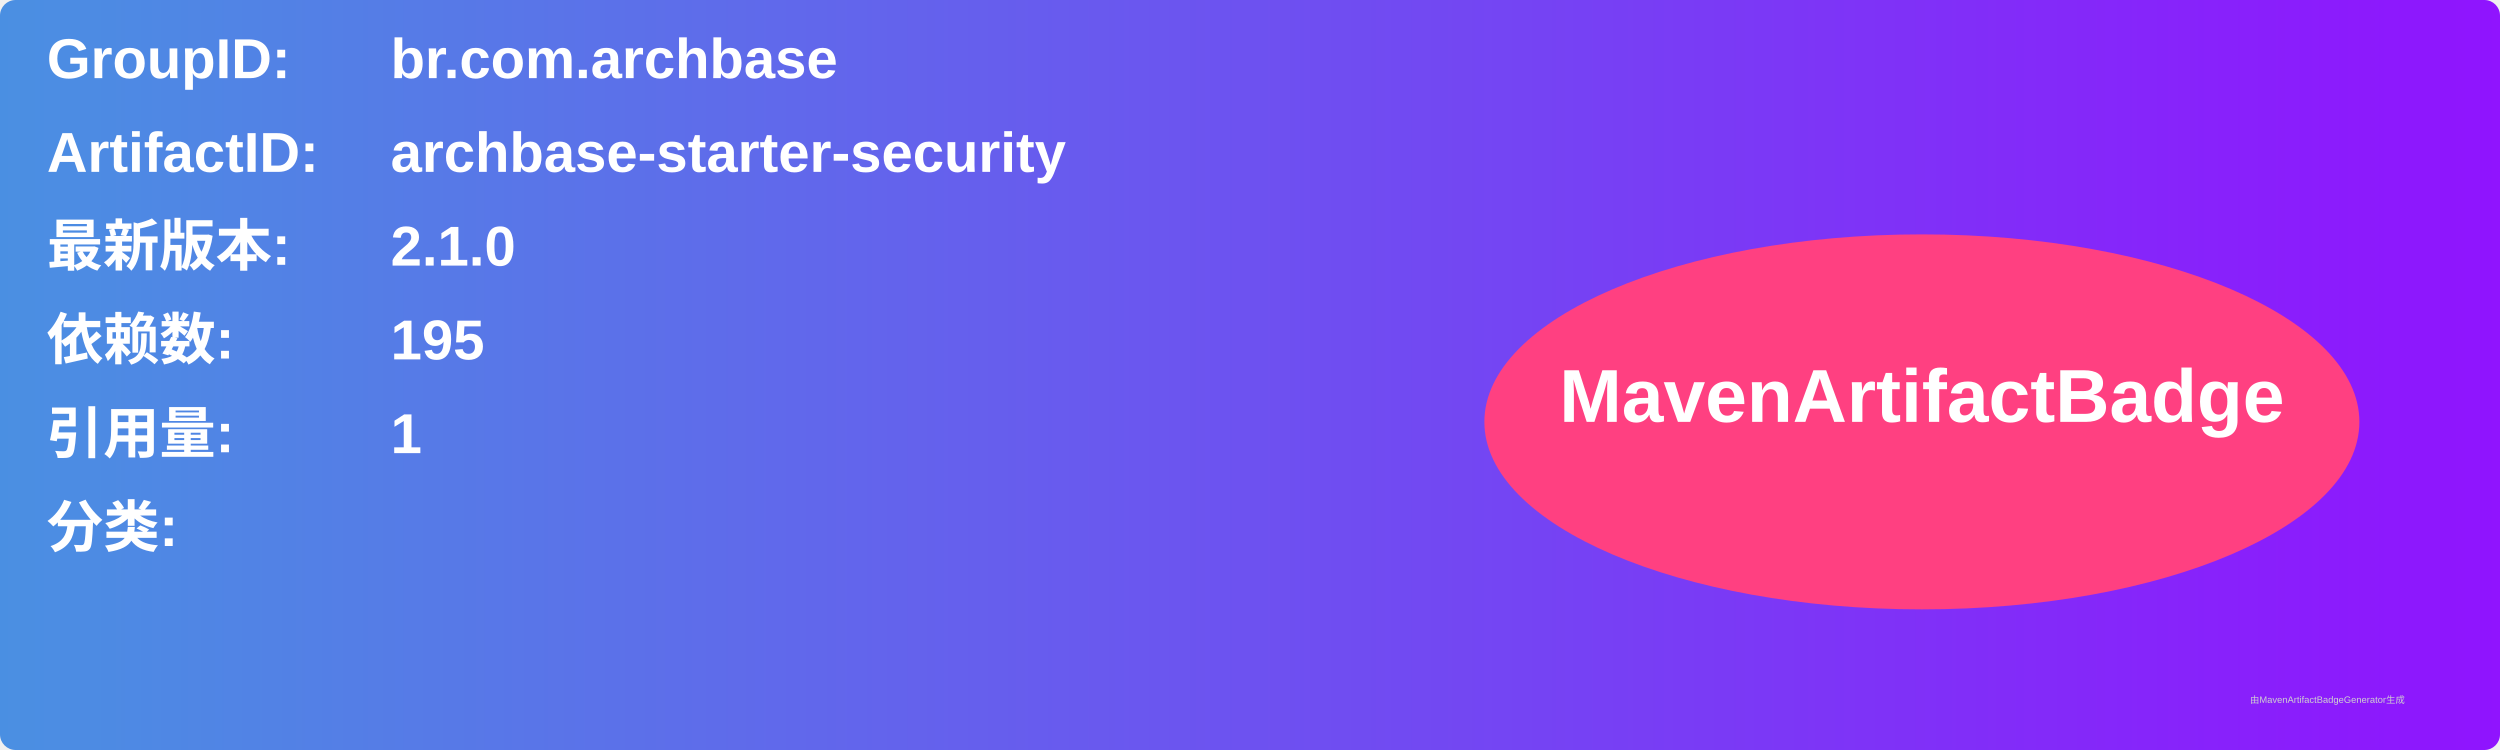
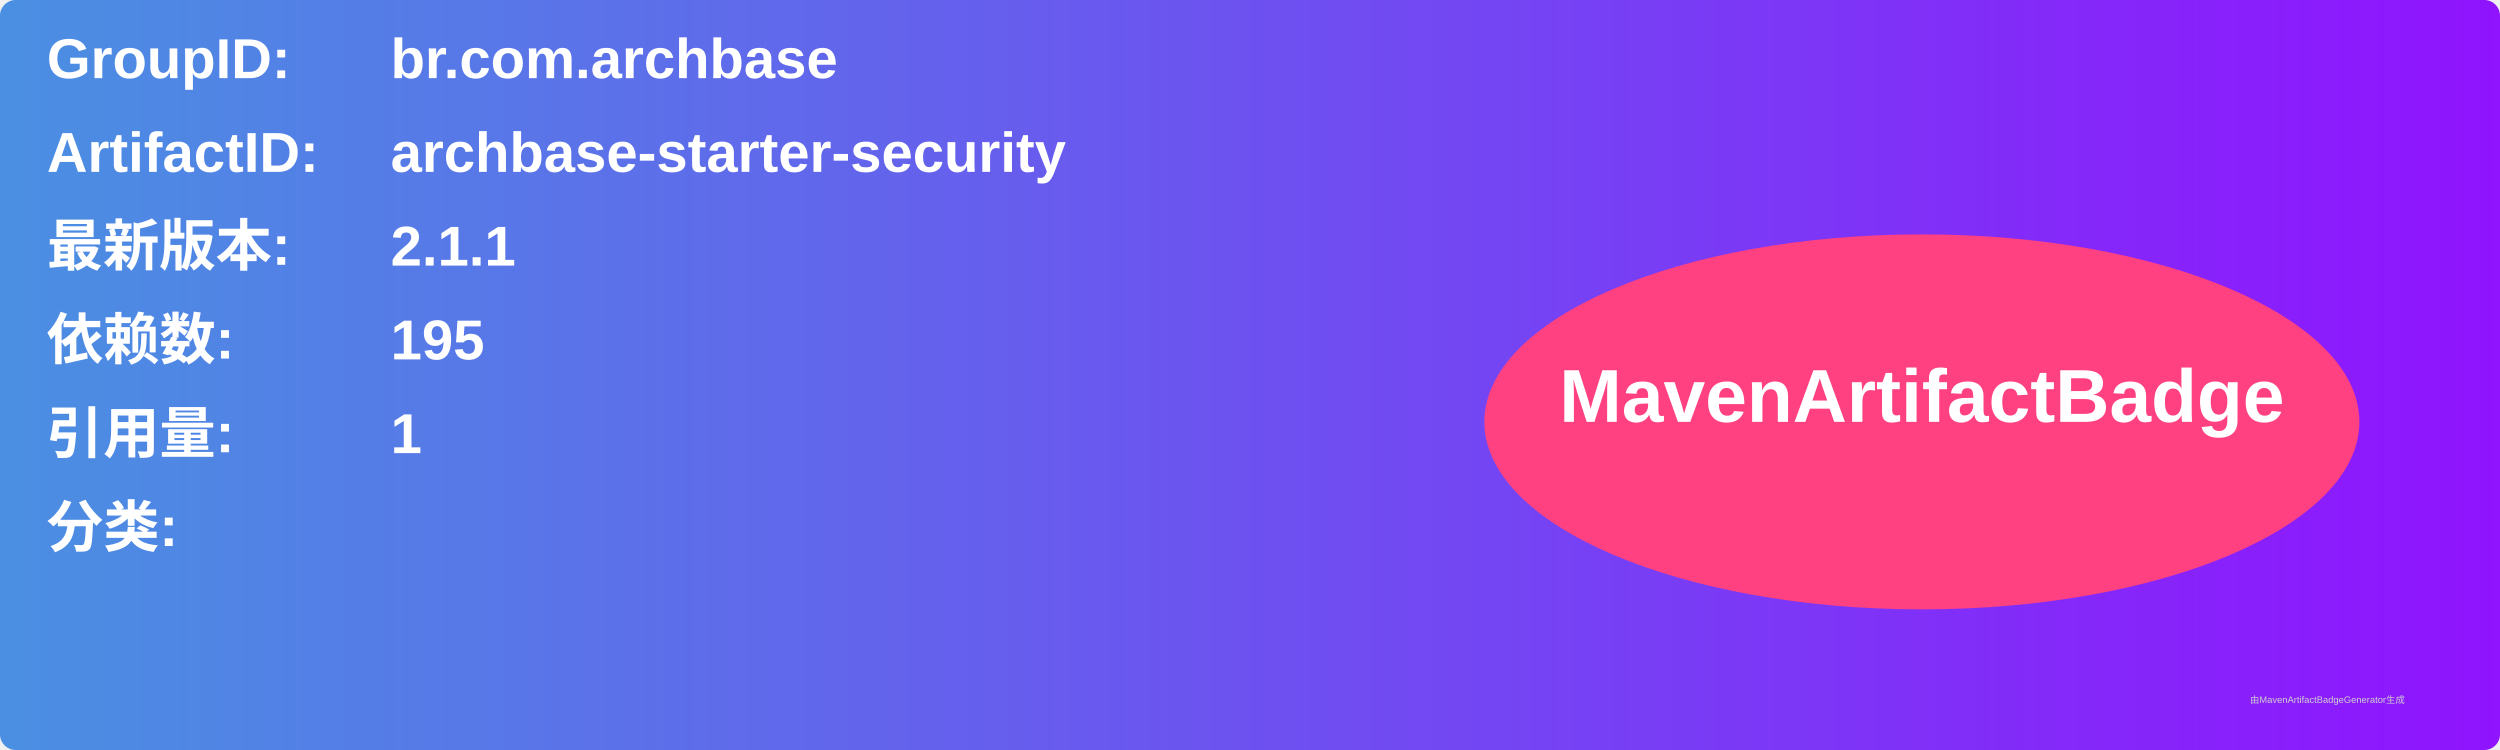
<svg xmlns="http://www.w3.org/2000/svg" width="800" height="240" viewBox="0 0 800 240">
  <linearGradient id="grad" x1="0%" y1="0%" x2="100%" y2="0%">
    <stop offset="0%" stop-color="#4a90e2" />
    <stop offset="100%" stop-color="#9013fe" />
  </linearGradient>
  <rect width="100%" height="100%" rx="5" ry="5" fill="url(#grad)" />
  <g transform="translate(15, 15)">
    <text x="0" y="10" font-family="Arial" font-size="18" fill="white" font-weight="bold" width="260">GroupID:</text>
    <text x="110" y="10" font-family="Arial" font-size="18" fill="white" font-weight="bold" width="460">br.com.archbase</text>
    <text x="0" y="40" font-family="Arial" font-size="18" fill="white" font-weight="bold" width="260">ArtifactID:</text>
    <text x="110" y="40" font-family="Arial" font-size="18" fill="white" font-weight="bold" width="460">archbase-starter-security</text>
    <text x="0" y="70" font-family="Arial" font-size="18" fill="white" font-weight="bold">最新版本:</text>
    <text x="110" y="70" font-family="Arial" font-size="18" fill="white" font-weight="bold">
-       <tspan font-weight="bold">2.1.0</tspan>
+       <tspan font-weight="bold">2.1.1</tspan>
    </text>
    <text x="0" y="100" font-family="Arial" font-size="18" fill="white" font-weight="bold">依赖数: </text>
    <text x="110" y="100" font-family="Arial" font-size="18" fill="white">
      <tspan font-weight="bold">195</tspan>
    </text>
    <text x="0" y="130" font-family="Arial" font-size="18" fill="white" font-weight="bold">引用量: </text>
    <text x="110" y="130" font-family="Arial" font-size="18" fill="white">
      <tspan font-weight="bold">1</tspan>
    </text>
    <text x="0" y="160" font-family="Arial" font-size="18" fill="white" font-weight="bold">分类:</text>
    <text x="10" y="190" font-family="Arial" font-size="10" fill="white">
      <tspan font-weight="bold" />
    </text>
    <ellipse cx="600" cy="120" rx="140" ry="60" fill="#ff4081" />
    <text x="600" y="120" text-anchor="middle" font-family="Arial" font-size="24" fill="white" font-weight="bold">MavenArtifactBadge</text>
  </g>
  <text x="720" y="225" font-family="Arial" font-size="3" fill="#d0d0d0">由MavenArtifactBadgeGenerator生成</text>
</svg>
